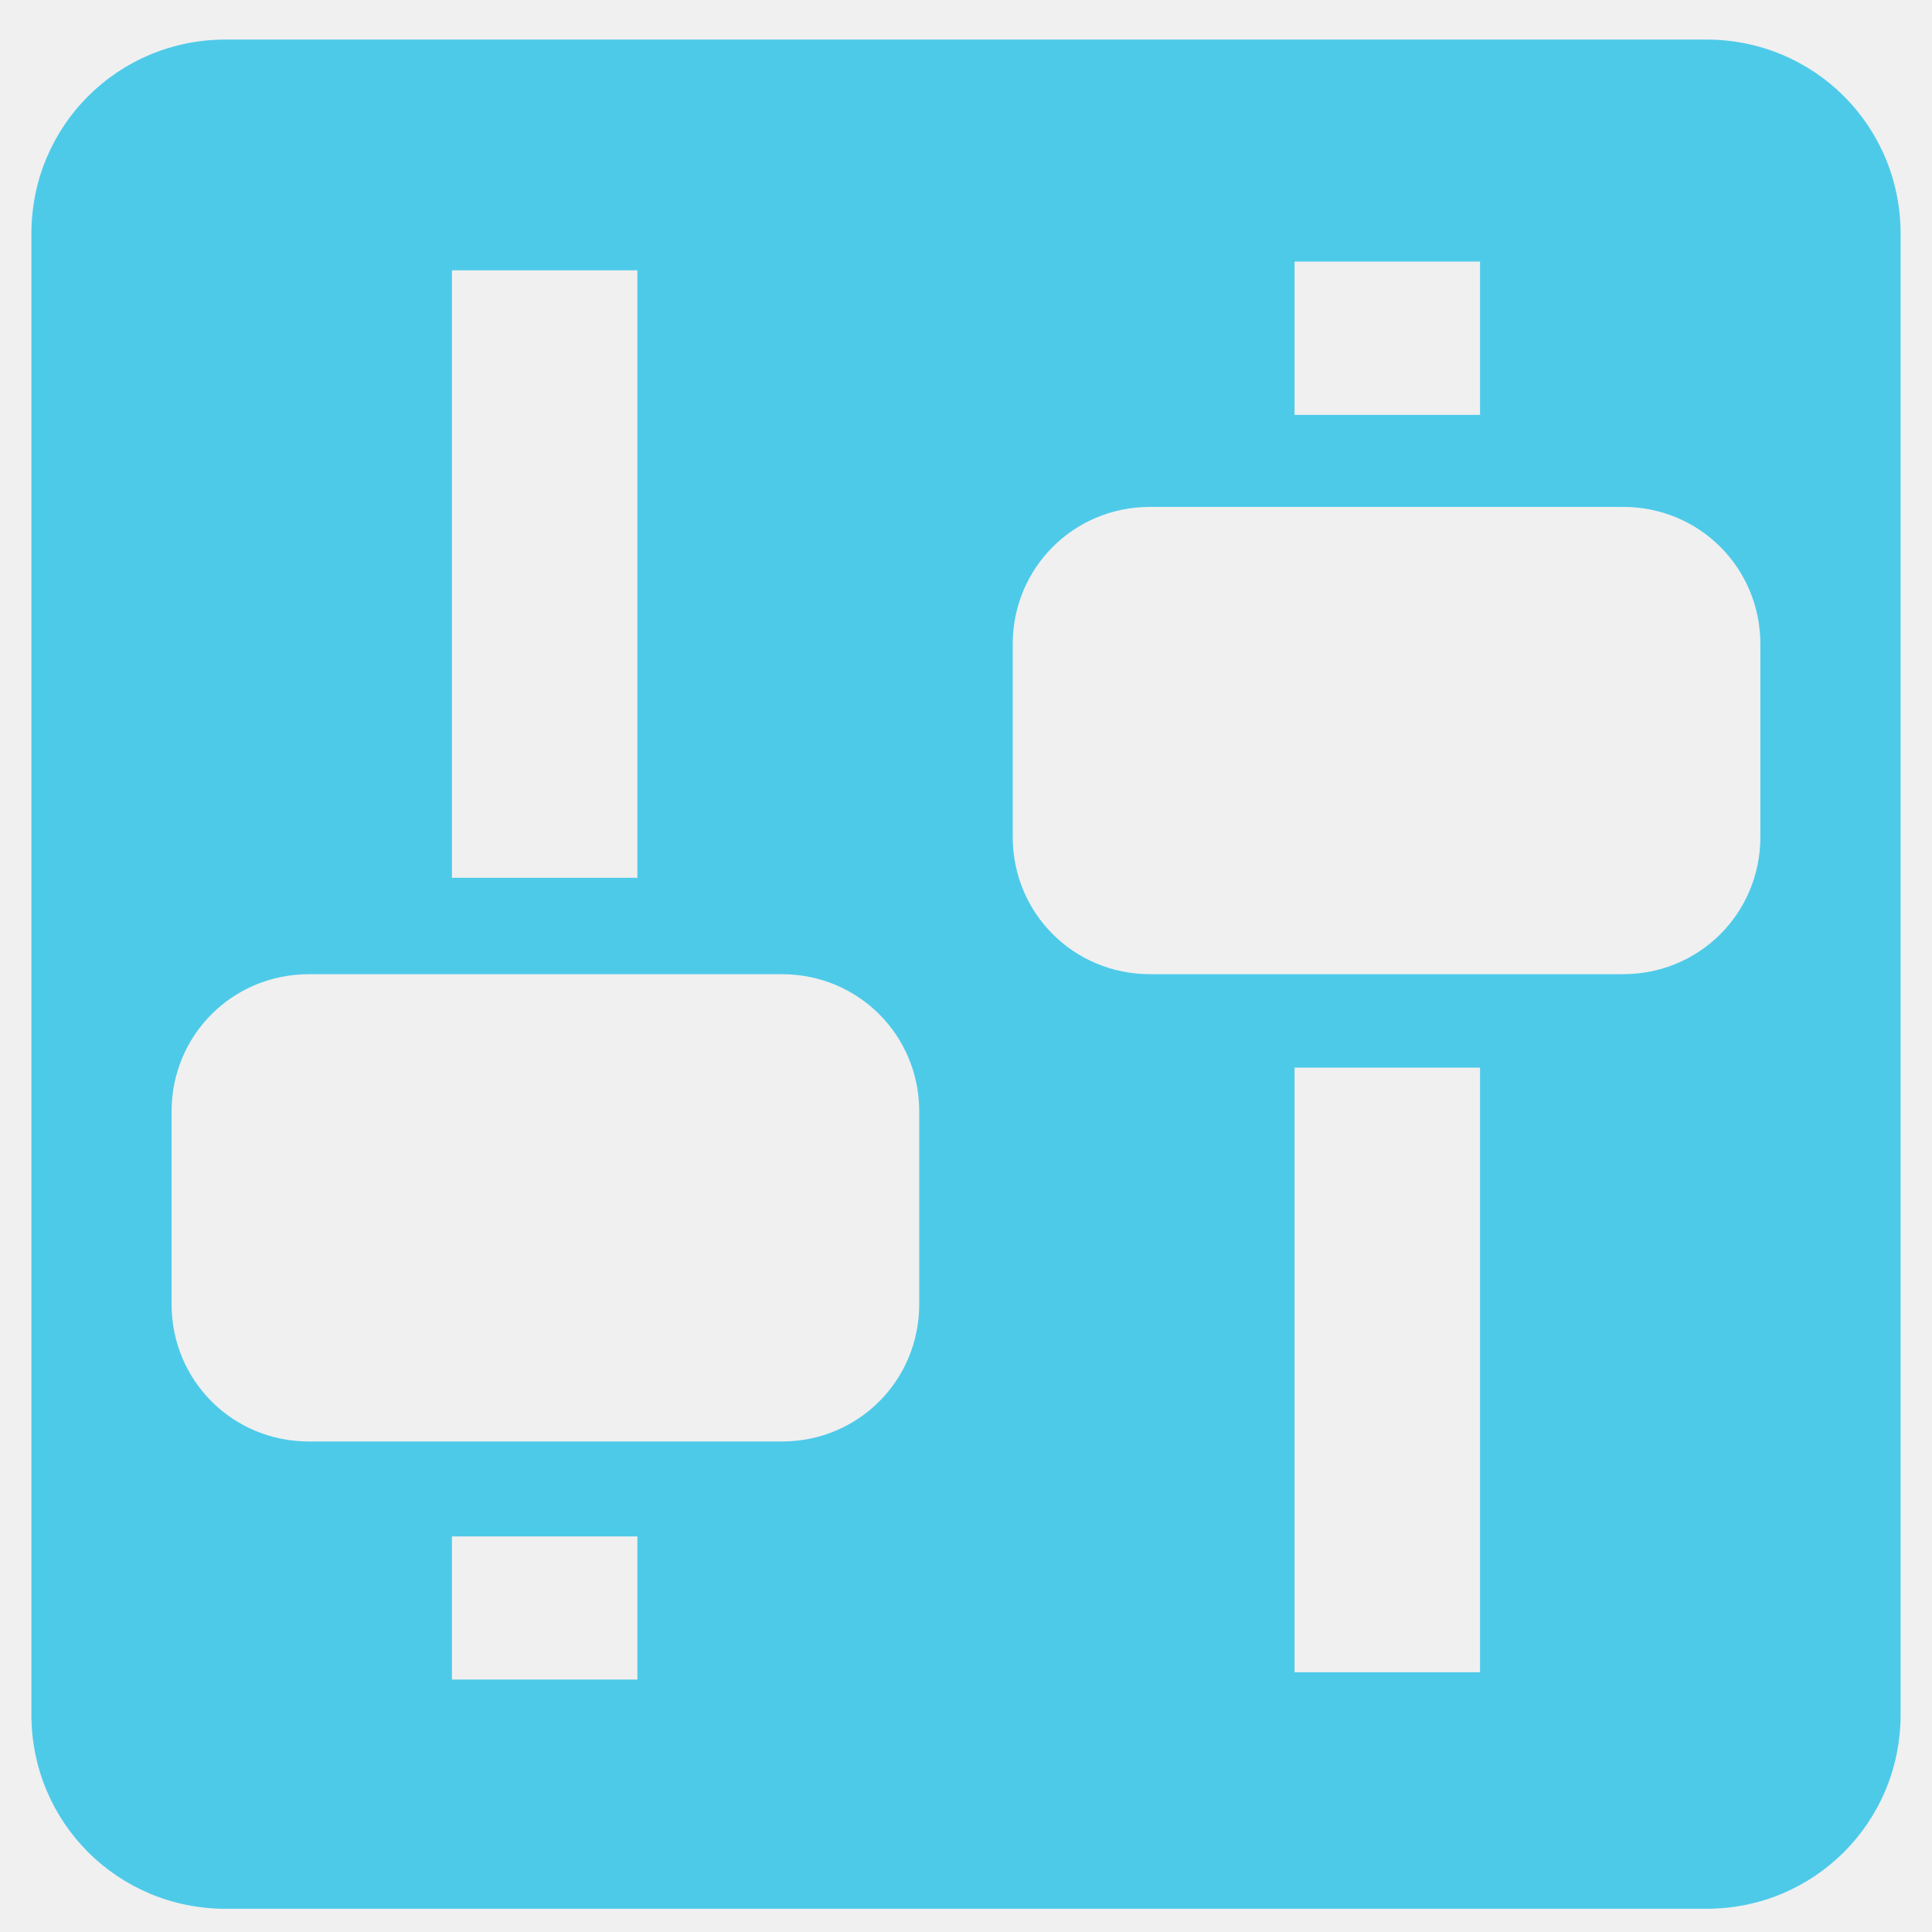
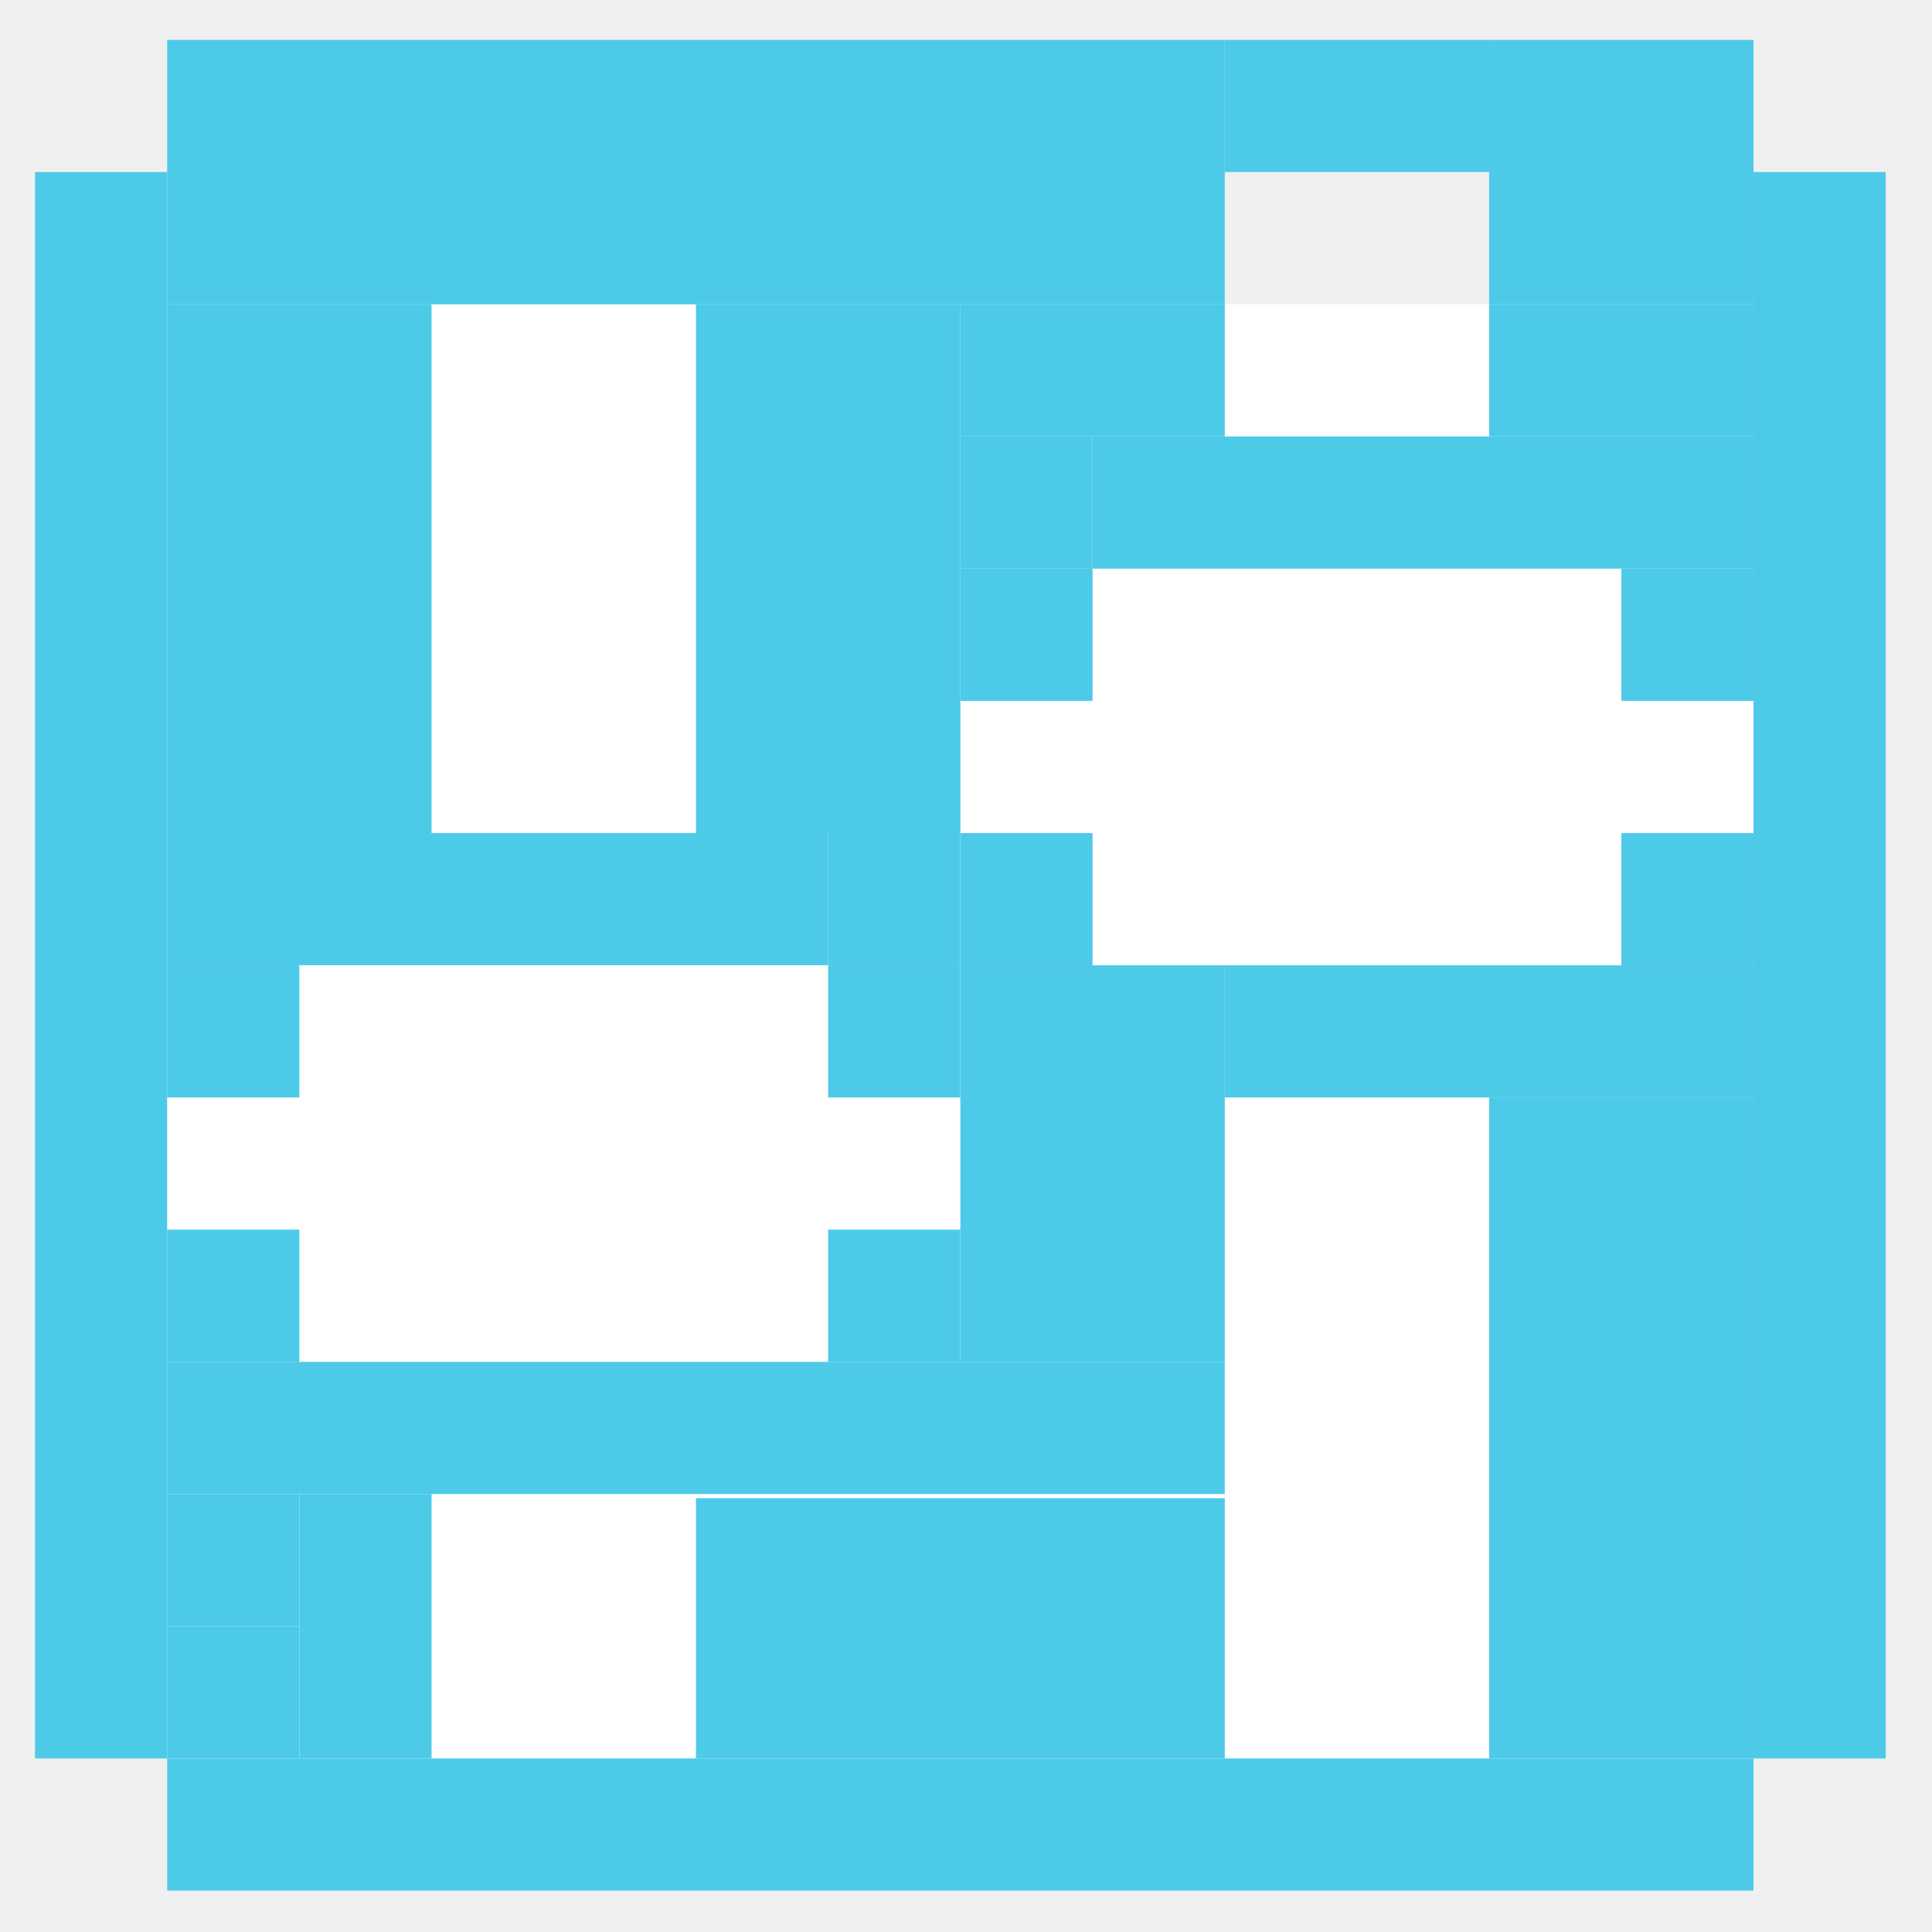
<svg xmlns="http://www.w3.org/2000/svg" version="1.1" width="48" height="48" id="svg1307">
  <defs id="defs1309" />
-   <path style="fill:#4ecae9;fill-opacity:1;fill-rule:evenodd;stroke:none" id="rect3938" d="m 5.605,0.983 c -2.679,0 -4.825,2.146 -4.825,4.825 l 0,36.79 c 0,2.679 2.146,4.825 4.825,4.825 l 36.79,0 c 2.679,0 4.825,-2.146 4.825,-4.825 l 0,-36.79 c 0,-2.679 -2.146,-4.825 -4.825,-4.825 l -36.79,0 z m 26.558,5.515 4.608,0 0,3.81 -4.608,0 0,-3.81 z m -20.935,0.218 4.608,0 0,15.093 -4.608,0 0,-15.093 z m 17.343,5.878 11.755,0 c 1.896,0 3.41,1.514 3.41,3.41 l 0,4.789 c 0,1.896 -1.514,3.41 -3.41,3.41 l -11.755,0 c -1.896,0 -3.41,-1.514 -3.41,-3.41 l 0,-4.789 c 0,-1.896 1.514,-3.41 3.41,-3.41 z m -20.898,11.61 11.755,0 c 1.896,0 3.41,1.514 3.41,3.41 l 0,4.789 c 0,1.896 -1.514,3.41 -3.41,3.41 l -11.755,0 c -1.896,0 -3.41,-1.514 -3.41,-3.41 l 0,-4.789 c 0,-1.896 1.514,-3.41 3.41,-3.41 z m 24.49,2.322 4.608,0 0,15.021 -4.608,0 0,-15.021 z m -20.935,11.646 4.608,0 0,3.556 -4.608,0 0,-3.556 z" />
+   <rect style="fill:#ffffff;fill-opacity:1;stroke:none" id="rect9691" width="39.413" height="36.128" x="4.153" y="7.56" />
+   <rect style="fill:#4ecae9;fill-opacity:1;stroke:none" id="rect9498" width="26.275" height="6.569" x="4.153" y="0.991" />
+   <rect y="4.275" x="0.869" height="39.413" width="3.284" id="rect9500" style="fill:#4ecae9;fill-opacity:1;stroke:none" />
+   <rect style="fill:#4ecae9;fill-opacity:1;stroke:none" id="rect9498-8" width="3.284" height="39.413" x="43.566" y="4.275" />
+   <rect style="fill:#4ecae9;fill-opacity:1;stroke:none" id="rect9498-1" width="39.413" height="3.284" x="4.153" y="43.688" />
+   <rect style="fill:#4ecae9;fill-opacity:1;stroke:none" id="rect9498-5" width="6.569" height="13.138" x="4.153" y="7.56" />
+   <rect style="fill:#4ecae9;fill-opacity:1;stroke:none" id="rect9498-9" width="6.569" height="13.138" x="17.291" y="7.56" />
+   <rect style="fill:#4ecae9;fill-opacity:1;stroke:none" id="rect9498-94" width="3.284" height="6.569" x="7.438" y="37.119" />
+   <rect style="fill:#4ecae9;fill-opacity:1;stroke:none" id="rect9498-95" width="13.138" height="6.466" x="17.291" y="37.222" />
+   <rect style="fill:#4ecae9;fill-opacity:1;stroke:none" id="rect9498-19" width="6.569" height="16.422" x="36.997" y="27.266" />
+   <rect style="fill:#4ecae9;fill-opacity:1;stroke:none" id="rect9498-2" width="26.275" height="3.284" x="4.153" y="33.835" />
+   <rect style="fill:#4ecae9;fill-opacity:1;stroke:none" id="rect9498-3" width="6.569" height="9.853" x="23.86" y="23.982" />
+   <rect style="fill:#4ecae9;fill-opacity:1;stroke:none" id="rect9498-0" width="3.284" height="3.284" x="20.575" y="30.551" />
+   <rect style="fill:#4ecae9;fill-opacity:1;stroke:none" id="rect9498-21" width="3.284" height="3.284" x="4.153" y="30.551" />
+   <rect style="fill:#4ecae9;fill-opacity:1;stroke:none" id="rect9498-57" width="3.284" height="3.284" x="4.153" y="23.982" />
+   <rect style="fill:#4ecae9;fill-opacity:1;stroke:none" id="rect9498-05" width="16.422" height="3.284" x="4.153" y="20.697" />
+   <rect style="fill:#4ecae9;fill-opacity:1;stroke:none" id="rect9498-7" width="3.284" height="3.284" x="20.575" y="23.982" />
+   <rect style="fill:#4ecae9;fill-opacity:1;stroke:none" id="rect9498-97" width="3.284" height="3.284" x="23.86" y="20.697" />
+   <rect style="fill:#4ecae9;fill-opacity:1;stroke:none" id="rect9498-30" width="3.284" height="3.284" x="40.282" y="20.697" />
+   <rect style="fill:#4ecae9;fill-opacity:1;stroke:none" id="rect9498-98" width="3.284" height="3.284" x="40.282" y="10.844" />
+   <rect style="fill:#4ecae9;fill-opacity:1;stroke:none" id="rect9498-81" width="3.284" height="3.284" x="23.86" y="10.844" />
+   <rect style="fill:#4ecae9;fill-opacity:1;stroke:none" id="rect9498-78" width="6.569" height="3.284" x="23.86" y="7.56" />
+   <rect style="fill:#4ecae9;fill-opacity:1;stroke:none" id="rect9498-28" width="6.569" height="3.284" x="36.997" y="7.56" />
+   <rect style="fill:#4ecae9;fill-opacity:1;stroke:none" id="rect9498-287" width="3.284" height="3.284" x="20.575" y="20.697" />
+   <rect style="fill:#4ecae9;fill-opacity:1;stroke:none" id="rect9498-14" width="13.138" height="3.284" x="30.429" y="23.982" />
+   <rect style="fill:#4ecae9;fill-opacity:1;stroke:none" id="rect9498-86" width="3.284" height="3.284" x="23.86" y="14.129" />
+   <rect style="fill:#4ecae9;fill-opacity:1;stroke:none" id="rect9498-59" width="13.138" height="3.284" x="27.144" y="10.844" />
+   <rect style="fill:#4ecae9;fill-opacity:1;stroke:none" id="rect9498-18" width="3.284" height="3.284" x="40.282" y="14.129" />
+   <rect style="fill:#4ecae9;fill-opacity:1;stroke:none" id="rect9498-951" width="3.284" height="3.284" x="4.153" y="37.119" />
+   <rect style="fill:#4ecae9;fill-opacity:1;stroke:none" id="rect9498-4" width="3.284" height="3.284" x="4.153" y="40.404" />
+   <rect y="0.991" x="36.997" height="6.569" width="6.569" id="rect4173" style="fill:#4ecae9;fill-opacity:1;stroke:none" />
+   <rect style="fill:#4ecae9;fill-opacity:1;stroke:none" id="rect4175" width="6.569" height="3.284" x="30.429" y="0.991" />
</svg>
